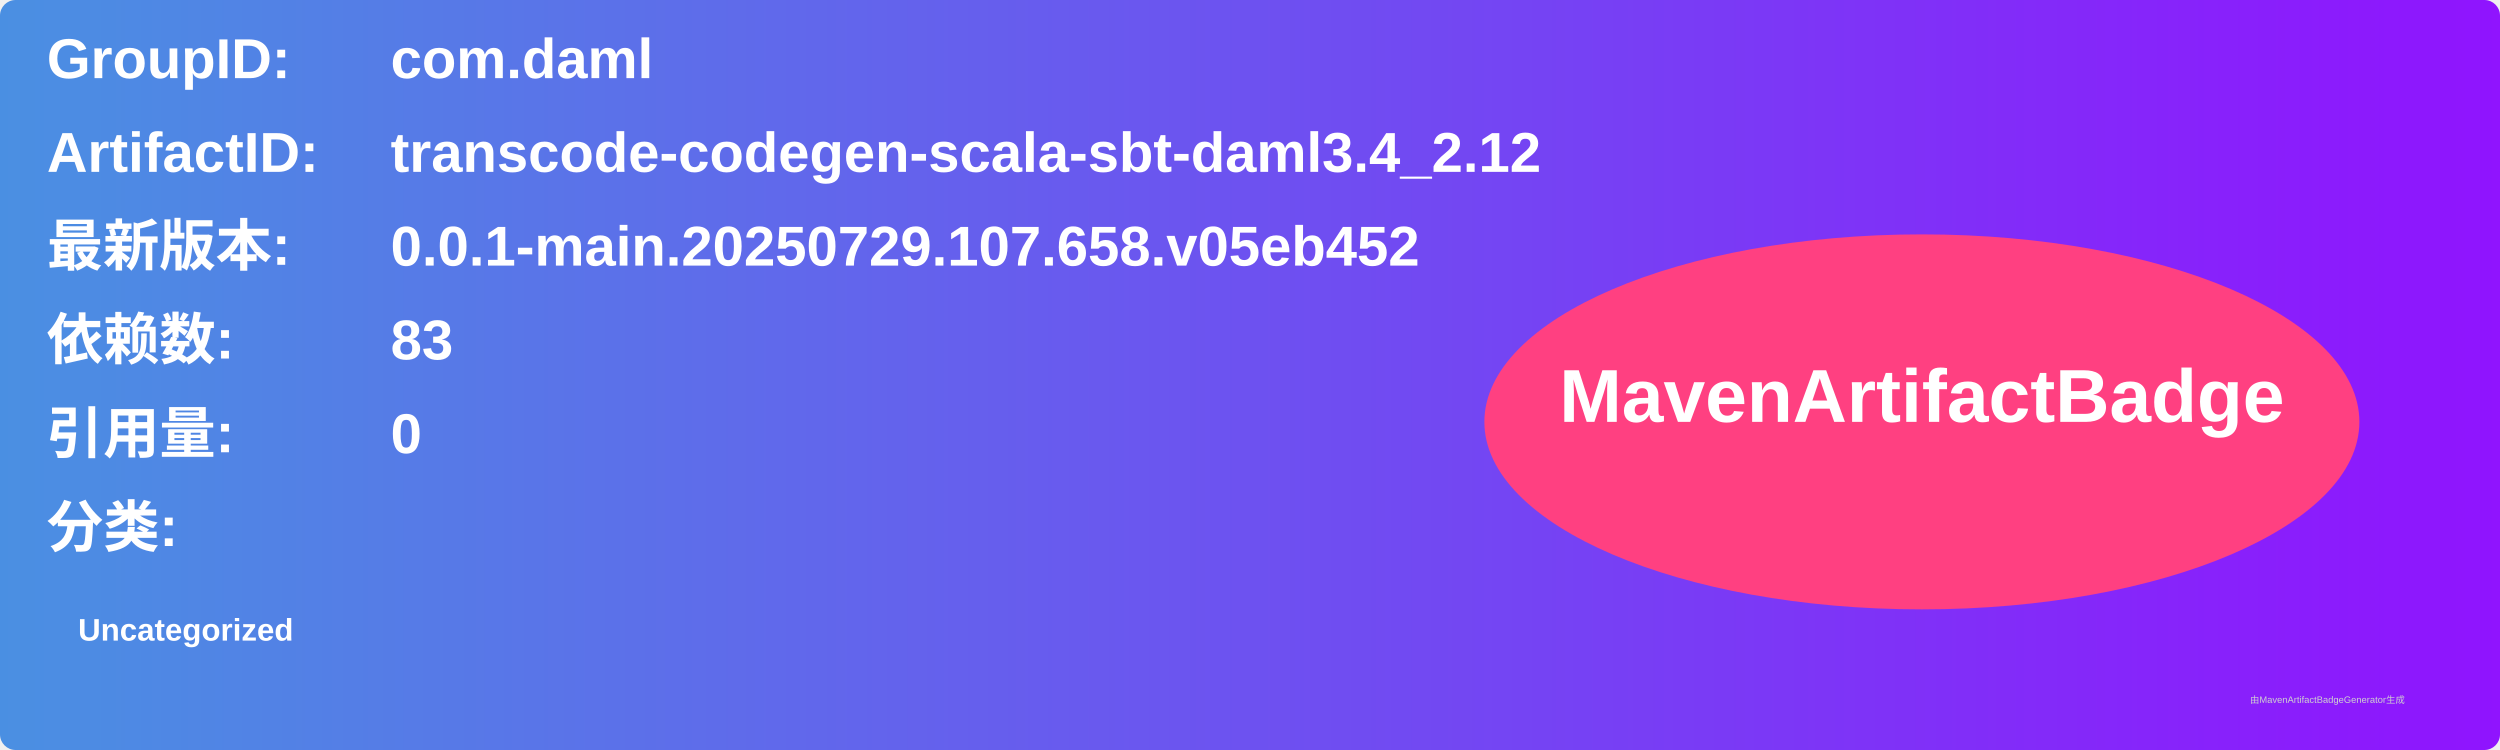
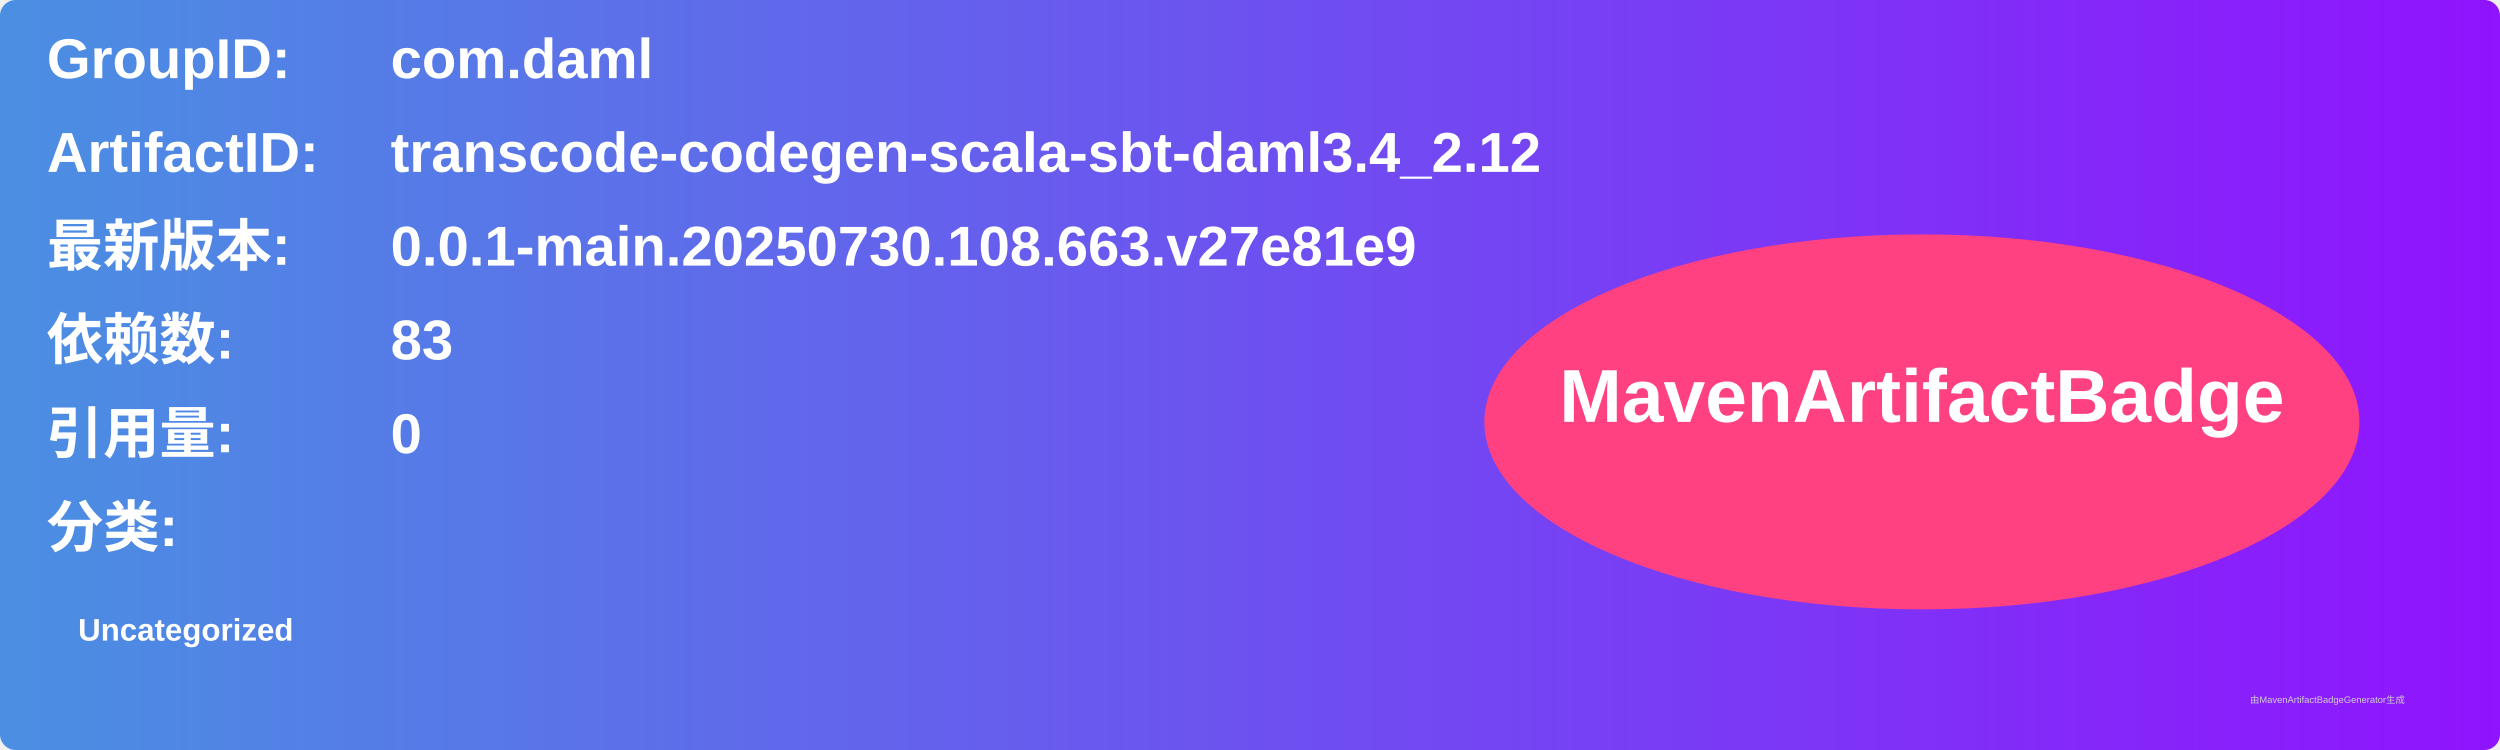
<svg xmlns="http://www.w3.org/2000/svg" width="800" height="240" viewBox="0 0 800 240">
  <linearGradient id="grad" x1="0%" y1="0%" x2="100%" y2="0%">
    <stop offset="0%" stop-color="#4a90e2" />
    <stop offset="100%" stop-color="#9013fe" />
  </linearGradient>
  <rect width="100%" height="100%" rx="5" ry="5" fill="url(#grad)" />
  <g transform="translate(15, 15)">
    <text x="0" y="10" font-family="Arial" font-size="18" fill="white" font-weight="bold" width="260">GroupID:</text>
    <text x="110" y="10" font-family="Arial" font-size="18" fill="white" font-weight="bold" width="460">com.daml</text>
    <text x="0" y="40" font-family="Arial" font-size="18" fill="white" font-weight="bold" width="260">ArtifactID:</text>
    <text x="110" y="40" font-family="Arial" font-size="18" fill="white" font-weight="bold" width="460">transcode-codegen-scala-sbt-daml3.4_2.12</text>
    <text x="0" y="70" font-family="Arial" font-size="18" fill="white" font-weight="bold">最新版本:</text>
    <text x="110" y="70" font-family="Arial" font-size="18" fill="white" font-weight="bold">
-       <tspan font-weight="bold">0.0.1-main.20250729.107.658.v05eb452</tspan>
+       <tspan font-weight="bold">0.0.1-main.20250730.108.663.v27e81e9</tspan>
    </text>
    <text x="0" y="100" font-family="Arial" font-size="18" fill="white" font-weight="bold">依赖数: </text>
    <text x="110" y="100" font-family="Arial" font-size="18" fill="white">
      <tspan font-weight="bold">83</tspan>
    </text>
    <text x="0" y="130" font-family="Arial" font-size="18" fill="white" font-weight="bold">引用量: </text>
    <text x="110" y="130" font-family="Arial" font-size="18" fill="white">
      <tspan font-weight="bold">0</tspan>
    </text>
    <text x="0" y="160" font-family="Arial" font-size="18" fill="white" font-weight="bold">分类:</text>
    <text x="10" y="190" font-family="Arial" font-size="10" fill="white">
      <tspan font-weight="bold">Uncategorized</tspan>
    </text>
    <ellipse cx="600" cy="120" rx="140" ry="60" fill="#ff4081" />
    <text x="600" y="120" text-anchor="middle" font-family="Arial" font-size="24" fill="white" font-weight="bold">MavenArtifactBadge</text>
  </g>
  <text x="720" y="225" font-family="Arial" font-size="3" fill="#d0d0d0">由MavenArtifactBadgeGenerator生成</text>
</svg>
